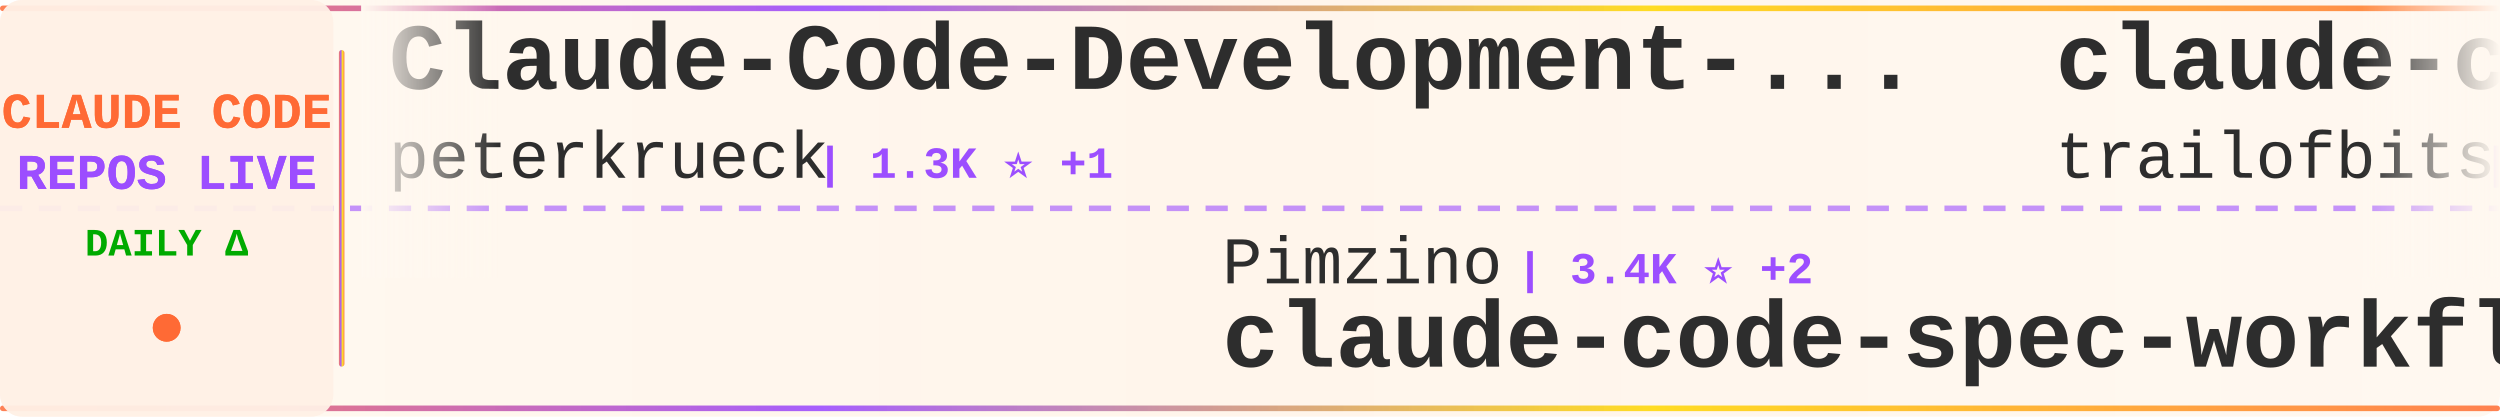
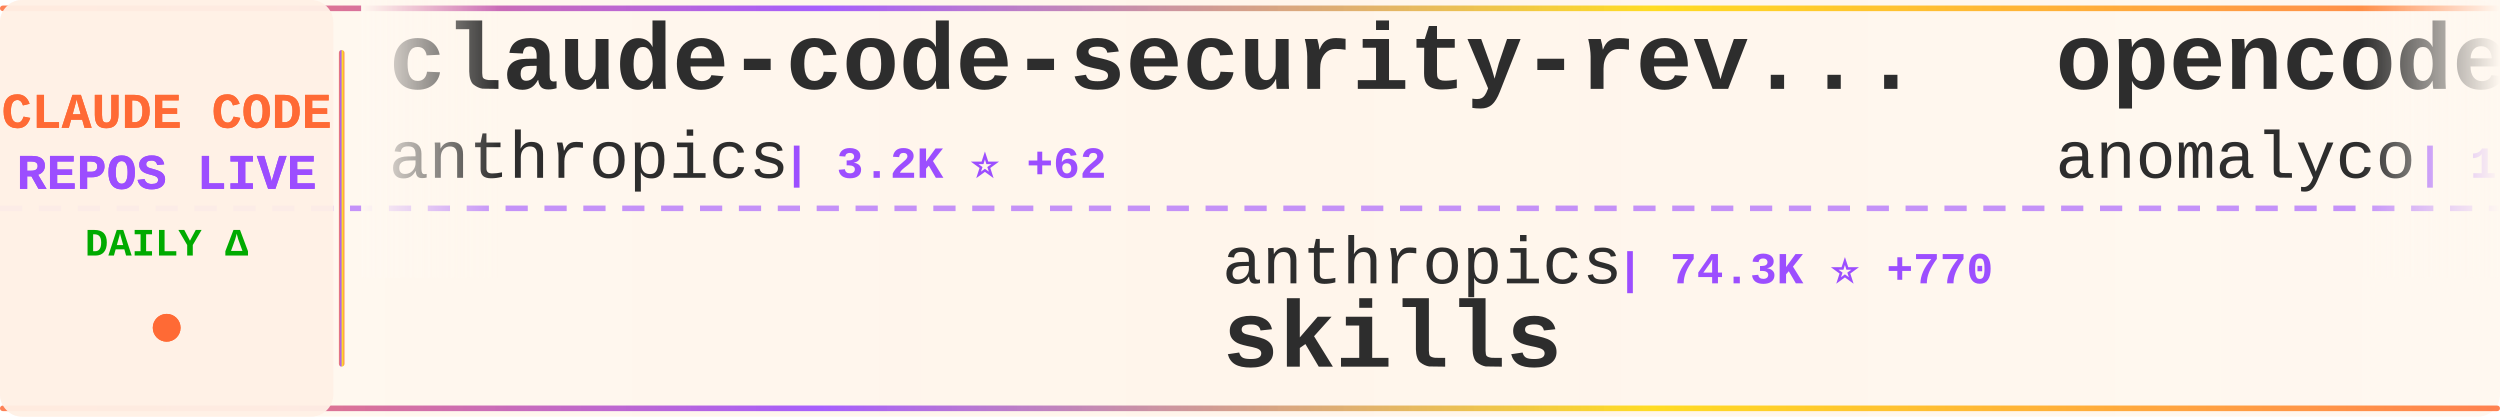
<svg xmlns="http://www.w3.org/2000/svg" width="900" height="150">
  <defs>
    <linearGradient id="tickerBg" x1="0%" y1="0%" x2="100%" y2="0%">
      <stop offset="0%" style="stop-color:#fff8f0;stop-opacity:0.98" />
      <stop offset="50%" style="stop-color:#fff5eb;stop-opacity:1" />
      <stop offset="100%" style="stop-color:#fff8f0;stop-opacity:0.98" />
    </linearGradient>
    <linearGradient id="borderGrad" x1="0%" y1="0%" x2="100%" y2="0%">
      <stop offset="0%" style="stop-color:#FF6B35;stop-opacity:0.85">
        <animate attributeName="stop-opacity" values="0.85;1;0.85" dur="2s" repeatCount="indefinite" />
      </stop>
      <stop offset="33%" style="stop-color:#9C4EFF;stop-opacity:0.9">
        <animate attributeName="stop-opacity" values="0.9;1;0.9" dur="2.2s" repeatCount="indefinite" />
      </stop>
      <stop offset="66%" style="stop-color:#FFD700;stop-opacity:0.85">
        <animate attributeName="stop-opacity" values="0.85;1;0.85" dur="1.8s" repeatCount="indefinite" />
      </stop>
      <stop offset="100%" style="stop-color:#FF6B35;stop-opacity:0.85">
        <animate attributeName="stop-opacity" values="0.85;1;0.85" dur="2s" repeatCount="indefinite" />
      </stop>
    </linearGradient>
    <filter id="textGlow">
      <feGaussianBlur stdDeviation="0.15" result="coloredBlur" />
      <feMerge>
        <feMergeNode in="coloredBlur" />
        <feMergeNode in="SourceGraphic" />
      </feMerge>
    </filter>
    <filter id="metricGlow">
      <feGaussianBlur stdDeviation="0.2" result="coloredBlur" />
      <feMerge>
        <feMergeNode in="coloredBlur" />
        <feMergeNode in="SourceGraphic" />
      </feMerge>
    </filter>
    <linearGradient id="leftFade" x1="0%" y1="0%" x2="100%" y2="0%">
      <stop offset="0%" style="stop-color:#fff8f0;stop-opacity:1" />
      <stop offset="100%" style="stop-color:#fff8f0;stop-opacity:0" />
    </linearGradient>
    <linearGradient id="rightFade" x1="0%" y1="0%" x2="100%" y2="0%">
      <stop offset="0%" style="stop-color:#fff8f0;stop-opacity:0" />
      <stop offset="100%" style="stop-color:#fff8f0;stop-opacity:1" />
    </linearGradient>
  </defs>
  <rect width="900" height="150" fill="url(#tickerBg)" rx="8" />
  <rect x="0" y="2" width="900" height="2" fill="url(#borderGrad)" rx="1" />
  <rect x="0" y="146" width="900" height="2" fill="url(#borderGrad)" rx="1" />
  <line x1="0" y1="75" x2="900" y2="75" stroke="#9C4EFF" stroke-width="2" stroke-dasharray="8 6" opacity="0.6" />
  <rect x="0" y="0" width="120" height="150" fill="#fff0e6" opacity="0.95" rx="8" />
  <text x="60" y="46" font-family="'Courier New', monospace" font-size="18" font-weight="bold" fill="#FF6B35" text-anchor="middle" filter="url(#textGlow)">
    CLAUDE CODE
  </text>
  <text x="60" y="68" font-family="'Courier New', monospace" font-size="18" font-weight="bold" fill="#9C4EFF" text-anchor="middle" filter="url(#textGlow)">
    REPOS LIVE
  </text>
  <text x="60" y="92" font-family="'Courier New', monospace" font-size="14" font-weight="bold" fill="#00aa00" text-anchor="middle">
    DAILY Δ
  </text>
  <circle cx="60" cy="118" r="5" fill="#FF6B35" filter="url(#metricGlow)">
    <animate attributeName="r" values="4;6;4" dur="1.5s" repeatCount="indefinite" />
    <animate attributeName="opacity" values="0.6;1;0.6" dur="1.5s" repeatCount="indefinite" />
  </circle>
  <rect x="122" y="18" width="2" height="114" fill="url(#borderGrad)" rx="1" />
  <clipPath id="tickerClip">
    <rect x="130" y="0" width="770" height="150" />
  </clipPath>
  <g clip-path="url(#tickerClip)">
    <g id="tickerItems">
      <animateTransform attributeName="transform" attributeType="XML" type="translate" from="0 0" to="-3000 0" dur="54s" repeatCount="indefinite" />
      <g transform="translate(0, 0)">
+         <text x="140" y="32" font-family="'Courier New', monospace" font-size="34" font-weight="bold" fill="#2d2d2d">claude-code-security-rev...</text>
+         <text x="140" y="64" font-family="'Courier New', monospace" font-size="24" font-weight="normal" fill="#2d2d2d" opacity="1.0">anthropics</text>
+         <text x="282" y="64" font-family="'Courier New', monospace" font-size="16" font-weight="bold" fill="#9C4EFF"> | 3.2K ⭐ +62</text>
+       </g>
+       <g transform="translate(300, 0)">
+         <text x="140" y="102" font-family="'Courier New', monospace" font-size="24" font-weight="normal" fill="#2d2d2d" opacity="1.0">anthropics</text>
+         <text x="282" y="102" font-family="'Courier New', monospace" font-size="16" font-weight="bold" fill="#9C4EFF"> | 74.3K ⭐ +770</text>
+         <text x="140" y="132" font-family="'Courier New', monospace" font-size="34" font-weight="bold" fill="#2d2d2d">skills</text>
+       </g>
+       <g transform="translate(600, 0)">
+         <text x="140" y="32" font-family="'Courier New', monospace" font-size="34" font-weight="bold" fill="#2d2d2d">opencode</text>
+         <text x="140" y="64" font-family="'Courier New', monospace" font-size="24" font-weight="normal" fill="#2d2d2d" opacity="1.0">anomalyco</text>
+         <text x="270" y="64" font-family="'Courier New', monospace" font-size="16" font-weight="bold" fill="#9C4EFF"> | 109.4K ⭐ +701</text>
+       </g>
+       <g transform="translate(900, 0)">
+         <text x="140" y="102" font-family="'Courier New', monospace" font-size="24" font-weight="normal" fill="#2d2d2d" opacity="1.0">JessyTsui</text>
+         <text x="270" y="102" font-family="'Courier New', monospace" font-size="16" font-weight="bold" fill="#9C4EFF"> | 1.1K ⭐ +8</text>
+         <text x="140" y="132" font-family="'Courier New', monospace" font-size="34" font-weight="bold" fill="#2d2d2d">Claude-Code-Remote</text>
+       </g>
+       <g transform="translate(1200, 0)">
+         <text x="140" y="32" font-family="'Courier New', monospace" font-size="34" font-weight="bold" fill="#2d2d2d">claude-code-tresor</text>
+         <text x="140" y="64" font-family="'Courier New', monospace" font-size="24" font-weight="normal" fill="#2d2d2d" opacity="1.0">alirezarezvani</text>
+         <text x="330" y="64" font-family="'Courier New', monospace" font-size="16" font-weight="bold" fill="#9C4EFF"> | 535 ⭐</text>
+       </g>
+       <g transform="translate(1500, 0)">
+         <text x="140" y="102" font-family="'Courier New', monospace" font-size="24" font-weight="normal" fill="#2d2d2d" opacity="1.0">feiskyer</text>
+         <text x="258" y="102" font-family="'Courier New', monospace" font-size="16" font-weight="bold" fill="#9C4EFF"> | 1.2K ⭐ +4</text>
+         <text x="140" y="132" font-family="'Courier New', monospace" font-size="34" font-weight="bold" fill="#2d2d2d">claude-code-settings</text>
+       </g>
+       <g transform="translate(1800, 0)">
        <text x="140" y="32" font-family="'Courier New', monospace" font-size="34" font-weight="bold" fill="#2d2d2d">Claude-Code-Development-...</text>
        <text x="140" y="64" font-family="'Courier New', monospace" font-size="24" font-weight="normal" fill="#2d2d2d" opacity="1.0">peterkrueck</text>
        <text x="294" y="64" font-family="'Courier New', monospace" font-size="16" font-weight="bold" fill="#9C4EFF"> | 1.3K ⭐ +1</text>
      </g>
-       <g transform="translate(300, 0)">
-         <text x="140" y="102" font-family="'Courier New', monospace" font-size="24" font-weight="normal" fill="#2d2d2d" opacity="1.0">Pimzino</text>
-         <text x="246" y="102" font-family="'Courier New', monospace" font-size="16" font-weight="bold" fill="#9C4EFF"> | 3.4K ⭐ +2</text>
-         <text x="140" y="132" font-family="'Courier New', monospace" font-size="34" font-weight="bold" fill="#2d2d2d">claude-code-spec-workflo...</text>
-       </g>
-       <g transform="translate(600, 0)">
-         <text x="140" y="32" font-family="'Courier New', monospace" font-size="34" font-weight="bold" fill="#2d2d2d">claude-code-config</text>
-         <text x="140" y="64" font-family="'Courier New', monospace" font-size="24" font-weight="normal" fill="#2d2d2d" opacity="1.0">trailofbits</text>
-         <text x="294" y="64" font-family="'Courier New', monospace" font-size="16" font-weight="bold" fill="#9C4EFF"> | 1.3K ⭐ +39</text>
-       </g>
-       <g transform="translate(900, 0)">
-         <text x="140" y="102" font-family="'Courier New', monospace" font-size="24" font-weight="normal" fill="#2d2d2d" opacity="1.0">ericbuess</text>
-         <text x="270" y="102" font-family="'Courier New', monospace" font-size="16" font-weight="bold" fill="#9C4EFF"> | 699 ⭐ +1</text>
-         <text x="140" y="132" font-family="'Courier New', monospace" font-size="34" font-weight="bold" fill="#2d2d2d">claude-code-docs</text>
-       </g>
-       <g transform="translate(1200, 0)">
-         <text x="140" y="32" font-family="'Courier New', monospace" font-size="34" font-weight="bold" fill="#2d2d2d">claude-code-showcase</text>
-         <text x="140" y="64" font-family="'Courier New', monospace" font-size="24" font-weight="normal" fill="#2d2d2d" opacity="1.0">ChrisWiles</text>
-         <text x="282" y="64" font-family="'Courier New', monospace" font-size="16" font-weight="bold" fill="#9C4EFF"> | 5.4K ⭐ +14</text>
-       </g>
-       <g transform="translate(1500, 0)">
-         <text x="140" y="102" font-family="'Courier New', monospace" font-size="24" font-weight="normal" fill="#2d2d2d" opacity="1.0">kodu-ai</text>
-         <text x="246" y="102" font-family="'Courier New', monospace" font-size="16" font-weight="bold" fill="#9C4EFF"> | 5.3K ⭐ +1</text>
-         <text x="140" y="132" font-family="'Courier New', monospace" font-size="34" font-weight="bold" fill="#2d2d2d">claude-coder</text>
-       </g>
-       <g transform="translate(1800, 0)">
-         <text x="140" y="32" font-family="'Courier New', monospace" font-size="34" font-weight="bold" fill="#2d2d2d">vibe-coding</text>
-         <text x="140" y="64" font-family="'Courier New', monospace" font-size="24" font-weight="normal" fill="#2d2d2d" opacity="1.0">EnzeD</text>
-         <text x="222" y="64" font-family="'Courier New', monospace" font-size="16" font-weight="bold" fill="#9C4EFF"> | 4.0K ⭐ +5</text>
-       </g>
      <g transform="translate(2100, 0)">
-         <text x="140" y="102" font-family="'Courier New', monospace" font-size="24" font-weight="normal" fill="#2d2d2d" opacity="1.0">shareAI-lab</text>
-         <text x="294" y="102" font-family="'Courier New', monospace" font-size="16" font-weight="bold" fill="#9C4EFF"> | 17.5K ⭐ +120</text>
-         <text x="140" y="132" font-family="'Courier New', monospace" font-size="34" font-weight="bold" fill="#2d2d2d">learn-claude-code</text>
+         <text x="140" y="102" font-family="'Courier New', monospace" font-size="24" font-weight="normal" fill="#2d2d2d" opacity="1.0">snarktank</text>
+         <text x="270" y="102" font-family="'Courier New', monospace" font-size="16" font-weight="bold" fill="#9C4EFF"> | 11.0K ⭐ +80</text>
+         <text x="140" y="132" font-family="'Courier New', monospace" font-size="34" font-weight="bold" fill="#2d2d2d">ralph</text>
      </g>
      <g transform="translate(2400, 0)">
-         <text x="140" y="32" font-family="'Courier New', monospace" font-size="34" font-weight="bold" fill="#2d2d2d">claude-code-skills</text>
-         <text x="140" y="64" font-family="'Courier New', monospace" font-size="24" font-weight="normal" fill="#2d2d2d" opacity="1.0">daymade</text>
-         <text x="246" y="64" font-family="'Courier New', monospace" font-size="16" font-weight="bold" fill="#9C4EFF"> | 601 ⭐ +3</text>
+         <text x="140" y="32" font-family="'Courier New', monospace" font-size="34" font-weight="bold" fill="#2d2d2d">claude-code-cookbook</text>
+         <text x="140" y="64" font-family="'Courier New', monospace" font-size="24" font-weight="normal" fill="#2d2d2d" opacity="1.0">wasabeef</text>
+         <text x="258" y="64" font-family="'Courier New', monospace" font-size="16" font-weight="bold" fill="#9C4EFF"> | 1.0K ⭐ +1</text>
      </g>
      <g transform="translate(2700, 0)">
-         <text x="140" y="102" font-family="'Courier New', monospace" font-size="24" font-weight="normal" fill="#2d2d2d" opacity="1.0">bfly123</text>
-         <text x="246" y="102" font-family="'Courier New', monospace" font-size="16" font-weight="bold" fill="#9C4EFF"> | 1.3K ⭐ +14</text>
-         <text x="140" y="132" font-family="'Courier New', monospace" font-size="34" font-weight="bold" fill="#2d2d2d">claude_code_bridge</text>
+         <text x="140" y="102" font-family="'Courier New', monospace" font-size="24" font-weight="normal" fill="#2d2d2d" opacity="1.0">sugyan</text>
+         <text x="234" y="102" font-family="'Courier New', monospace" font-size="16" font-weight="bold" fill="#9C4EFF"> | 926 ⭐</text>
+         <text x="140" y="132" font-family="'Courier New', monospace" font-size="34" font-weight="bold" fill="#2d2d2d">claude-code-webui</text>
      </g>
      <g transform="translate(3000, 0)">
-         <text x="140" y="32" font-family="'Courier New', monospace" font-size="34" font-weight="bold" fill="#2d2d2d">Claude-Code-Development-...</text>
-         <text x="140" y="64" font-family="'Courier New', monospace" font-size="24" font-weight="normal" fill="#2d2d2d" opacity="1.0">peterkrueck</text>
-         <text x="294" y="64" font-family="'Courier New', monospace" font-size="16" font-weight="bold" fill="#9C4EFF"> | 1.3K ⭐ +1</text>
+         <text x="140" y="32" font-family="'Courier New', monospace" font-size="34" font-weight="bold" fill="#2d2d2d">claude-code-security-rev...</text>
+         <text x="140" y="64" font-family="'Courier New', monospace" font-size="24" font-weight="normal" fill="#2d2d2d" opacity="1.0">anthropics</text>
+         <text x="282" y="64" font-family="'Courier New', monospace" font-size="16" font-weight="bold" fill="#9C4EFF"> | 3.2K ⭐ +62</text>
      </g>
      <g transform="translate(3300, 0)">
-         <text x="140" y="102" font-family="'Courier New', monospace" font-size="24" font-weight="normal" fill="#2d2d2d" opacity="1.0">Pimzino</text>
-         <text x="246" y="102" font-family="'Courier New', monospace" font-size="16" font-weight="bold" fill="#9C4EFF"> | 3.4K ⭐ +2</text>
-         <text x="140" y="132" font-family="'Courier New', monospace" font-size="34" font-weight="bold" fill="#2d2d2d">claude-code-spec-workflo...</text>
+         <text x="140" y="102" font-family="'Courier New', monospace" font-size="24" font-weight="normal" fill="#2d2d2d" opacity="1.0">anthropics</text>
+         <text x="282" y="102" font-family="'Courier New', monospace" font-size="16" font-weight="bold" fill="#9C4EFF"> | 74.3K ⭐ +770</text>
+         <text x="140" y="132" font-family="'Courier New', monospace" font-size="34" font-weight="bold" fill="#2d2d2d">skills</text>
      </g>
      <g transform="translate(3600, 0)">
-         <text x="140" y="32" font-family="'Courier New', monospace" font-size="34" font-weight="bold" fill="#2d2d2d">claude-code-config</text>
-         <text x="140" y="64" font-family="'Courier New', monospace" font-size="24" font-weight="normal" fill="#2d2d2d" opacity="1.0">trailofbits</text>
-         <text x="294" y="64" font-family="'Courier New', monospace" font-size="16" font-weight="bold" fill="#9C4EFF"> | 1.3K ⭐ +39</text>
+         <text x="140" y="32" font-family="'Courier New', monospace" font-size="34" font-weight="bold" fill="#2d2d2d">opencode</text>
+         <text x="140" y="64" font-family="'Courier New', monospace" font-size="24" font-weight="normal" fill="#2d2d2d" opacity="1.0">anomalyco</text>
+         <text x="270" y="64" font-family="'Courier New', monospace" font-size="16" font-weight="bold" fill="#9C4EFF"> | 109.4K ⭐ +701</text>
      </g>
      <g transform="translate(3900, 0)">
-         <text x="140" y="102" font-family="'Courier New', monospace" font-size="24" font-weight="normal" fill="#2d2d2d" opacity="1.0">ericbuess</text>
-         <text x="270" y="102" font-family="'Courier New', monospace" font-size="16" font-weight="bold" fill="#9C4EFF"> | 699 ⭐ +1</text>
-         <text x="140" y="132" font-family="'Courier New', monospace" font-size="34" font-weight="bold" fill="#2d2d2d">claude-code-docs</text>
+         <text x="140" y="102" font-family="'Courier New', monospace" font-size="24" font-weight="normal" fill="#2d2d2d" opacity="1.0">JessyTsui</text>
+         <text x="270" y="102" font-family="'Courier New', monospace" font-size="16" font-weight="bold" fill="#9C4EFF"> | 1.1K ⭐ +8</text>
+         <text x="140" y="132" font-family="'Courier New', monospace" font-size="34" font-weight="bold" fill="#2d2d2d">Claude-Code-Remote</text>
      </g>
    </g>
  </g>
  <rect x="130" y="0" width="50" height="100" fill="url(#leftFade)" />
  <rect x="850" y="0" width="50" height="100" fill="url(#rightFade)" />
</svg>
